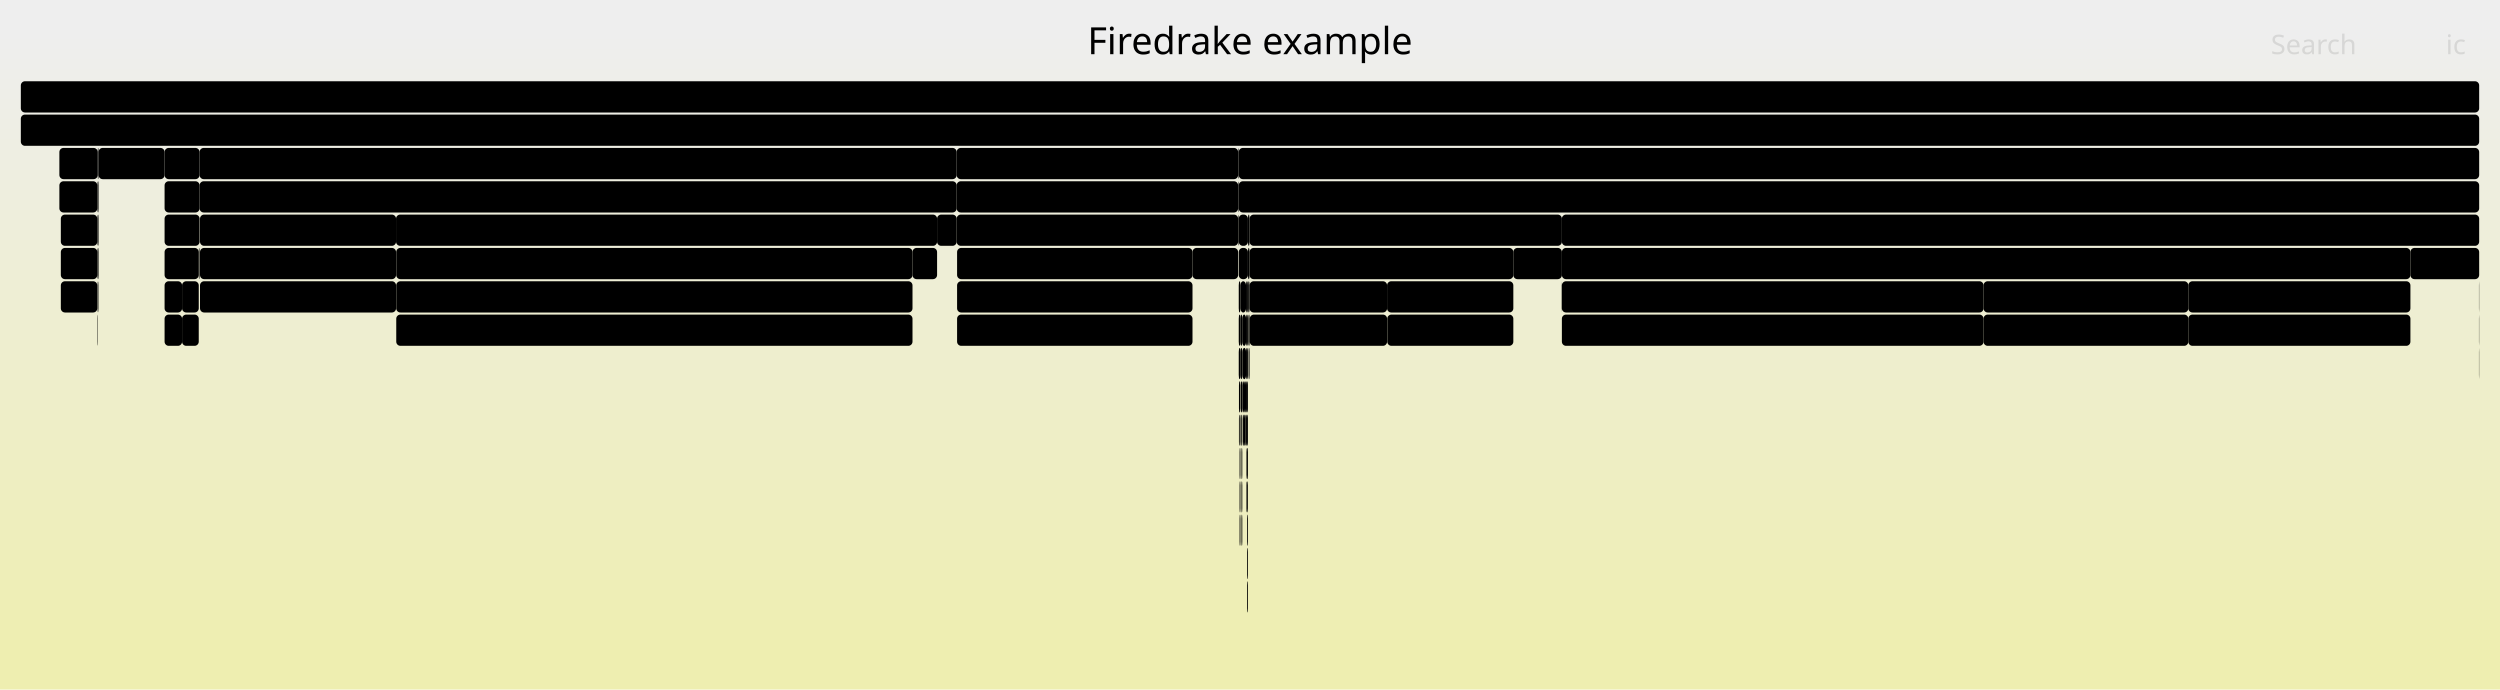
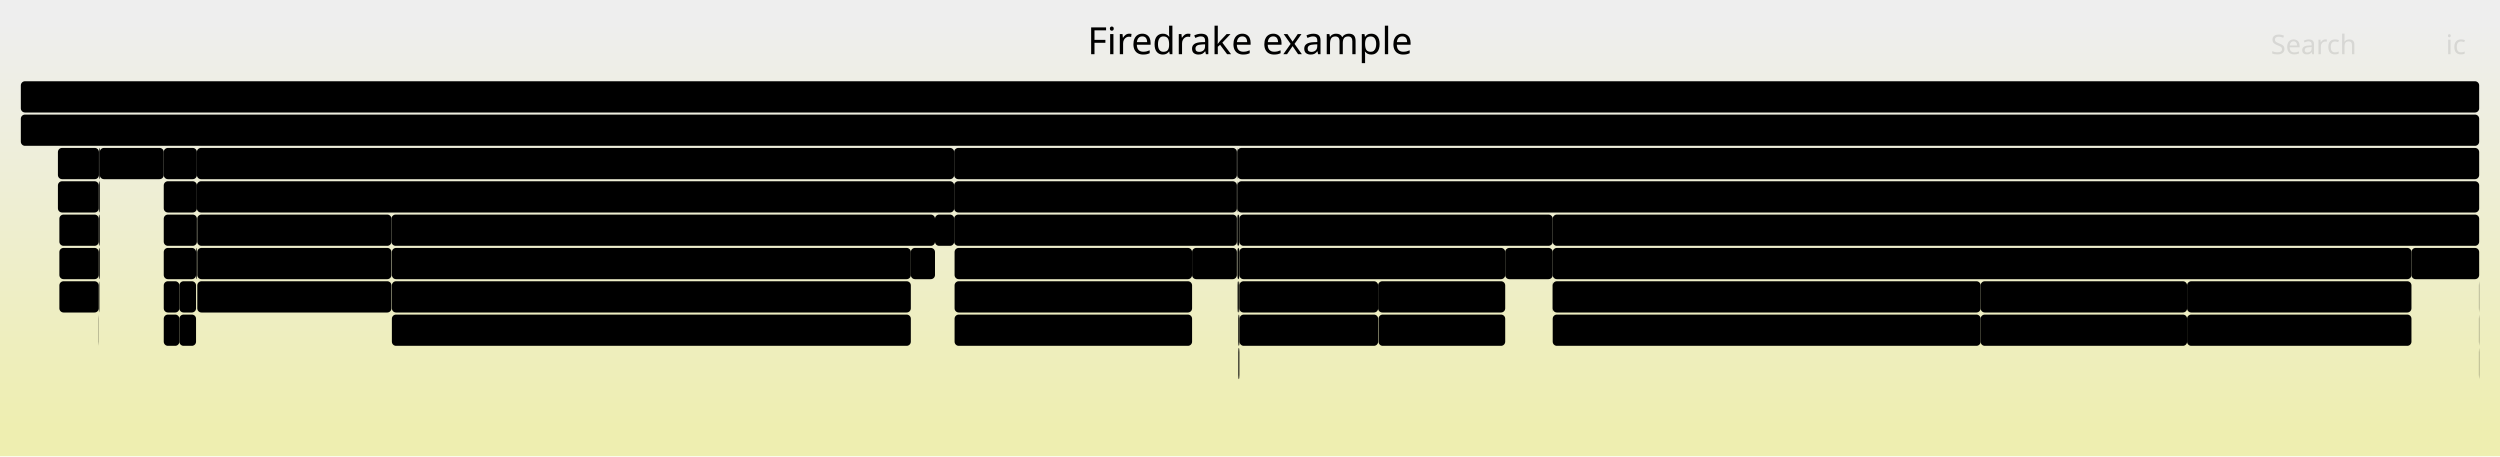
- <svg xmlns="http://www.w3.org/2000/svg" version="1.1" width="1200" height="331" viewBox="0 0 1200 331">
+ <svg xmlns="http://www.w3.org/2000/svg" version="1.1" width="1200" height="219" viewBox="0 0 1200 219">
  <defs>
    <linearGradient id="background" y1="0" y2="1" x1="0" x2="0">
      <stop stop-color="#eeeeee" offset="5%" />
      <stop stop-color="#eeeeb0" offset="95%" />
    </linearGradient>
  </defs>
  <style type="text/css">
	text { font-family:Verdana; font-size:13px; fill:rgb(0,0,0); }
	#search, #ignorecase { opacity:0.1; cursor:pointer; }
	#search:hover, #search.show, #ignorecase:hover, #ignorecase.show { opacity:1; }
	#subtitle { text-anchor:middle; font-color:rgb(160,160,160); }
	#title { text-anchor:middle; font-size:18px}
	#unzoom { cursor:pointer; }
	#frames &gt; *:hover { stroke:black; stroke-width:0.5; cursor:pointer; }
	.hide { display:none; }
	.parent { opacity:0.5; }
</style>
-   <rect x="0.0" y="0" width="1200.0" height="331.0" fill="url(#background)" />
+   <rect x="0.0" y="0" width="1200.0" height="219.0" fill="url(#background)" />
  <text id="title" x="600.00" y="26">Firedrake example</text>
-   <text id="details" x="10.00" y="313"> </text>
+   <text id="details" x="10.00" y="201"> </text>
  <text id="unzoom" x="10.00" y="26" class="hide">Reset Zoom</text>
  <text id="search" x="1090.00" y="26">Search</text>
  <text id="ignorecase" x="1174.00" y="26">ic</text>
-   <text id="matched" x="1090.00" y="313"> </text>
+   <text id="matched" x="1090.00" y="201"> </text>
  <g id="frames">
    <g>
-       <rect x="595.0" y="199" width="0.4" height="15.0" fill="rgb(0,0,0)" rx="2" ry="2" />
-       <text x="598.04" y="209.5" />
-     </g>
-     <g>
-       <rect x="598.6" y="231" width="0.4" height="15.0" fill="rgb(0,0,0)" rx="2" ry="2" />
-       <text x="601.61" y="241.5" />
-     </g>
-     <g>
-       <rect x="459.2" y="87" width="135.1" height="15.0" fill="rgb(0,0,0)" rx="2" ry="2" />
-       <text x="462.23" y="97.5">firedrake.norms..</text>
-     </g>
-     <g>
-       <rect x="46.9" y="103" width="0.4" height="15.0" fill="rgb(0,0,0)" rx="2" ry="2" />
-       <text x="49.89" y="113.5" />
-     </g>
-     <g>
-       <rect x="598.3" y="231" width="0.3" height="15.0" fill="rgb(0,0,0)" rx="2" ry="2" />
-       <text x="601.29" y="241.5" />
+       <rect x="594.1" y="103" width="0.8" height="15.0" fill="rgb(0,0,0)" rx="2" ry="2" />
+       <text x="597.13" y="113.5" />
+     </g>
+     <g>
+       <rect x="745.2" y="135" width="0.1" height="15.0" fill="rgb(0,0,0)" rx="2" ry="2" />
+       <text x="748.15" y="145.5" />
+     </g>
+     <g>
+       <rect x="745.3" y="151" width="205.4" height="15.0" fill="rgb(0,0,0)" rx="2" ry="2" />
+       <text x="748.29" y="161.5">pyop2.global_kernel.Glob..</text>
+     </g>
+     <g>
+       <rect x="594.1" y="119" width="0.8" height="15.0" fill="rgb(0,0,0)" rx="2" ry="2" />
+       <text x="597.13" y="129.5" />
+     </g>
+     <g>
+       <rect x="47.4" y="151" width="0.1" height="15.0" fill="rgb(0,0,0)" rx="2" ry="2" />
+       <text x="50.35" y="161.5" />
+     </g>
+     <g>
+       <rect x="1189.9" y="167" width="0.1" height="15.0" fill="rgb(0,0,0)" rx="2" ry="2" />
+       <text x="1192.86" y="177.5" />
+     </g>
+     <g>
+       <rect x="94.7" y="103" width="93.2" height="15.0" fill="rgb(0,0,0)" rx="2" ry="2" />
+       <text x="97.74" y="113.5">ParLoopExe..</text>
+     </g>
+     <g>
+       <rect x="188.1" y="151" width="249.1" height="15.0" fill="rgb(0,0,0)" rx="2" ry="2" />
+       <text x="191.10" y="161.5">pyop2.global_kernel.GlobalKern..</text>
+     </g>
+     <g>
+       <rect x="594.4" y="151" width="0.5" height="15.0" fill="rgb(0,0,0)" rx="2" ry="2" />
+       <text x="597.44" y="161.5" />
+     </g>
+     <g>
+       <rect x="10.0" y="39" width="1180.0" height="15.0" fill="rgb(0,0,0)" rx="2" ry="2" />
+       <text x="13.00" y="49.5" />
+     </g>
+     <g>
+       <rect x="594.9" y="135" width="66.6" height="15.0" fill="rgb(0,0,0)" rx="2" ry="2" />
+       <text x="597.88" y="145.5">Parloo..</text>
+     </g>
+     <g>
+       <rect x="594.9" y="103" width="150.4" height="15.0" fill="rgb(0,0,0)" rx="2" ry="2" />
+       <text x="597.88" y="113.5">SNESFunctionEval</text>
+     </g>
+     <g>
+       <rect x="661.7" y="151" width="60.8" height="15.0" fill="rgb(0,0,0)" rx="2" ry="2" />
+       <text x="664.66" y="161.5">pyop2..</text>
+     </g>
+     <g>
+       <rect x="593.7" y="87" width="0.2" height="15.0" fill="rgb(0,0,0)" rx="2" ry="2" />
+       <text x="596.65" y="97.5" />
+     </g>
+     <g>
+       <rect x="593.9" y="87" width="596.1" height="15.0" fill="rgb(0,0,0)" rx="2" ry="2" />
+       <text x="596.90" y="97.5">SNESSolve</text>
+     </g>
+     <g>
+       <rect x="572.2" y="119" width="21.5" height="15.0" fill="rgb(0,0,0)" rx="2" ry="2" />
+       <text x="575.21" y="129.5" />
+     </g>
+     <g>
+       <rect x="448.8" y="103" width="9.2" height="15.0" fill="rgb(0,0,0)" rx="2" ry="2" />
+       <text x="451.77" y="113.5" />
+     </g>
+     <g>
+       <rect x="94.7" y="119" width="93.2" height="15.0" fill="rgb(0,0,0)" rx="2" ry="2" />
+       <text x="97.74" y="129.5">Parloop_Ce..</text>
+     </g>
+     <g>
+       <rect x="594.4" y="167" width="0.5" height="15.0" fill="rgb(0,0,0)" rx="2" ry="2" />
+       <text x="597.44" y="177.5" />
+     </g>
+     <g>
+       <rect x="47.5" y="119" width="0.4" height="15.0" fill="rgb(0,0,0)" rx="2" ry="2" />
+       <text x="50.49" y="129.5" />
+     </g>
+     <g>
+       <rect x="47.5" y="71" width="0.4" height="15.0" fill="rgb(0,0,0)" rx="2" ry="2" />
+       <text x="50.49" y="81.5" />
+     </g>
+     <g>
+       <rect x="188.1" y="119" width="249.1" height="15.0" fill="rgb(0,0,0)" rx="2" ry="2" />
+       <text x="191.10" y="129.5">ParLoopExecute</text>
+     </g>
+     <g>
+       <rect x="745.3" y="135" width="205.4" height="15.0" fill="rgb(0,0,0)" rx="2" ry="2" />
+       <text x="748.29" y="145.5">Parloop_Cells_wrap_form0..</text>
+     </g>
+     <g>
+       <rect x="594.3" y="135" width="0.6" height="15.0" fill="rgb(0,0,0)" rx="2" ry="2" />
+       <text x="597.27" y="145.5" />
+     </g>
+     <g>
+       <rect x="47.4" y="119" width="0.1" height="15.0" fill="rgb(0,0,0)" rx="2" ry="2" />
+       <text x="50.35" y="129.5" />
+     </g>
+     <g>
+       <rect x="1049.8" y="135" width="107.7" height="15.0" fill="rgb(0,0,0)" rx="2" ry="2" />
+       <text x="1052.85" y="145.5">Parloop_Cell..</text>
+     </g>
+     <g>
+       <rect x="458.2" y="119" width="114.0" height="15.0" fill="rgb(0,0,0)" rx="2" ry="2" />
+       <text x="461.19" y="129.5">ParLoopExecute</text>
+     </g>
+     <g>
+       <rect x="28.5" y="119" width="18.9" height="15.0" fill="rgb(0,0,0)" rx="2" ry="2" />
+       <text x="31.51" y="129.5" />
+     </g>
+     <g>
+       <rect x="594.3" y="151" width="0.1" height="15.0" fill="rgb(0,0,0)" rx="2" ry="2" />
+       <text x="597.27" y="161.5" />
    </g>
    <g>
      <rect x="1189.9" y="135" width="0.1" height="15.0" fill="rgb(0,0,0)" rx="2" ry="2" />
      <text x="1192.86" y="145.5" />
    </g>
    <g>
-       <rect x="572.4" y="119" width="21.9" height="15.0" fill="rgb(0,0,0)" rx="2" ry="2" />
-       <text x="575.40" y="129.5" />
-     </g>
-     <g>
-       <rect x="597.1" y="199" width="0.5" height="15.0" fill="rgb(0,0,0)" rx="2" ry="2" />
-       <text x="600.08" y="209.5" />
-     </g>
-     <g>
-       <rect x="594.7" y="183" width="0.7" height="15.0" fill="rgb(0,0,0)" rx="2" ry="2" />
-       <text x="597.72" y="193.5" />
-     </g>
-     <g>
-       <rect x="79.0" y="71" width="16.8" height="15.0" fill="rgb(0,0,0)" rx="2" ry="2" />
-       <text x="81.96" y="81.5" />
-     </g>
-     <g>
-       <rect x="595.0" y="215" width="0.4" height="15.0" fill="rgb(0,0,0)" rx="2" ry="2" />
-       <text x="598.04" y="225.5" />
-     </g>
-     <g>
-       <rect x="46.9" y="87" width="0.4" height="15.0" fill="rgb(0,0,0)" rx="2" ry="2" />
-       <text x="49.89" y="97.5" />
-     </g>
-     <g>
-       <rect x="749.7" y="151" width="202.4" height="15.0" fill="rgb(0,0,0)" rx="2" ry="2" />
-       <text x="752.72" y="161.5">pyop2.global_kernel.Glob..</text>
-     </g>
-     <g>
-       <rect x="726.4" y="119" width="23.3" height="15.0" fill="rgb(0,0,0)" rx="2" ry="2" />
-       <text x="729.44" y="129.5">f..</text>
-     </g>
-     <g>
-       <rect x="1189.9" y="167" width="0.1" height="15.0" fill="rgb(0,0,0)" rx="2" ry="2" />
-       <text x="1192.86" y="177.5" />
-     </g>
-     <g>
-       <rect x="599.9" y="151" width="65.9" height="15.0" fill="rgb(0,0,0)" rx="2" ry="2" />
-       <text x="602.88" y="161.5">pyop2...</text>
-     </g>
-     <g>
-       <rect x="595.6" y="183" width="0.7" height="15.0" fill="rgb(0,0,0)" rx="2" ry="2" />
-       <text x="598.57" y="193.5" />
-     </g>
-     <g>
-       <rect x="596.3" y="151" width="1.8" height="15.0" fill="rgb(0,0,0)" rx="2" ry="2" />
-       <text x="599.29" y="161.5" />
-     </g>
-     <g>
-       <rect x="10.0" y="39" width="1180.0" height="15.0" fill="rgb(0,0,0)" rx="2" ry="2" />
-       <text x="13.00" y="49.5" />
-     </g>
-     <g>
-       <rect x="599.8" y="119" width="126.6" height="15.0" fill="rgb(0,0,0)" rx="2" ry="2" />
-       <text x="602.75" y="129.5">ParLoopExecute</text>
-     </g>
-     <g>
-       <rect x="595.9" y="199" width="0.4" height="15.0" fill="rgb(0,0,0)" rx="2" ry="2" />
-       <text x="598.89" y="209.5" />
-     </g>
-     <g>
-       <rect x="96.0" y="119" width="94.1" height="15.0" fill="rgb(0,0,0)" rx="2" ry="2" />
-       <text x="99.00" y="129.5">Parloop_Ce..</text>
-     </g>
-     <g>
-       <rect x="594.7" y="199" width="0.3" height="15.0" fill="rgb(0,0,0)" rx="2" ry="2" />
-       <text x="597.72" y="209.5" />
-     </g>
-     <g>
-       <rect x="665.8" y="135" width="60.6" height="15.0" fill="rgb(0,0,0)" rx="2" ry="2" />
-       <text x="668.81" y="145.5">Parlo..</text>
-     </g>
-     <g>
-       <rect x="595.9" y="215" width="0.4" height="15.0" fill="rgb(0,0,0)" rx="2" ry="2" />
-       <text x="598.89" y="225.5" />
-     </g>
-     <g>
-       <rect x="599.3" y="151" width="0.5" height="15.0" fill="rgb(0,0,0)" rx="2" ry="2" />
-       <text x="602.30" y="161.5" />
-     </g>
-     <g>
-       <rect x="29.2" y="103" width="17.5" height="15.0" fill="rgb(0,0,0)" rx="2" ry="2" />
-       <text x="32.18" y="113.5" />
-     </g>
-     <g>
-       <rect x="595.0" y="247" width="0.4" height="15.0" fill="rgb(0,0,0)" rx="2" ry="2" />
-       <text x="598.04" y="257.5" />
-     </g>
-     <g>
-       <rect x="595.4" y="151" width="0.9" height="15.0" fill="rgb(0,0,0)" rx="2" ry="2" />
-       <text x="598.43" y="161.5" />
-     </g>
-     <g>
-       <rect x="749.6" y="135" width="0.1" height="15.0" fill="rgb(0,0,0)" rx="2" ry="2" />
-       <text x="752.58" y="145.5" />
-     </g>
-     <g>
-       <rect x="79.0" y="135" width="8.4" height="15.0" fill="rgb(0,0,0)" rx="2" ry="2" />
-       <text x="81.96" y="145.5" />
-     </g>
-     <g>
-       <rect x="28.5" y="71" width="18.4" height="15.0" fill="rgb(0,0,0)" rx="2" ry="2" />
-       <text x="31.52" y="81.5" />
-     </g>
-     <g>
-       <rect x="598.6" y="247" width="0.4" height="15.0" fill="rgb(0,0,0)" rx="2" ry="2" />
-       <text x="601.61" y="257.5" />
+       <rect x="593.7" y="71" width="0.2" height="15.0" fill="rgb(0,0,0)" rx="2" ry="2" />
+       <text x="596.65" y="81.5" />
+     </g>
+     <g>
+       <rect x="593.9" y="71" width="596.1" height="15.0" fill="rgb(0,0,0)" rx="2" ry="2" />
+       <text x="596.90" y="81.5">firedrake.variational_solver.NonlinearVariationalSolver.solve</text>
+     </g>
+     <g>
+       <rect x="78.6" y="119" width="15.5" height="15.0" fill="rgb(0,0,0)" rx="2" ry="2" />
+       <text x="81.56" y="129.5" />
+     </g>
+     <g>
+       <rect x="27.8" y="71" width="19.7" height="15.0" fill="rgb(0,0,0)" rx="2" ry="2" />
+       <text x="30.85" y="81.5" />
+     </g>
+     <g>
+       <rect x="47.5" y="87" width="0.4" height="15.0" fill="rgb(0,0,0)" rx="2" ry="2" />
+       <text x="50.49" y="97.5" />
+     </g>
+     <g>
+       <rect x="94.1" y="119" width="0.4" height="15.0" fill="rgb(0,0,0)" rx="2" ry="2" />
+       <text x="97.15" y="129.5" />
+     </g>
+     <g>
+       <rect x="458.2" y="151" width="114.0" height="15.0" fill="rgb(0,0,0)" rx="2" ry="2" />
+       <text x="461.19" y="161.5">pyop2.global..</text>
+     </g>
+     <g>
+       <rect x="28.5" y="103" width="18.9" height="15.0" fill="rgb(0,0,0)" rx="2" ry="2" />
+       <text x="31.51" y="113.5" />
+     </g>
+     <g>
+       <rect x="593.9" y="103" width="0.2" height="15.0" fill="rgb(0,0,0)" rx="2" ry="2" />
+       <text x="596.90" y="113.5" />
    </g>
    <g>
      <rect x="10.0" y="55" width="1180.0" height="15.0" fill="rgb(0,0,0)" rx="2" ry="2" />
      <text x="13.00" y="65.5">firedrake</text>
    </g>
    <g>
-       <rect x="598.6" y="279" width="0.4" height="15.0" fill="rgb(0,0,0)" rx="2" ry="2" />
-       <text x="601.61" y="289.5" />
-     </g>
-     <g>
-       <rect x="599.1" y="135" width="0.7" height="15.0" fill="rgb(0,0,0)" rx="2" ry="2" />
-       <text x="602.13" y="145.5" />
-     </g>
-     <g>
-       <rect x="596.3" y="167" width="0.1" height="15.0" fill="rgb(0,0,0)" rx="2" ry="2" />
-       <text x="599.29" y="177.5" />
-     </g>
-     <g>
-       <rect x="1050.4" y="151" width="106.6" height="15.0" fill="rgb(0,0,0)" rx="2" ry="2" />
-       <text x="1053.39" y="161.5">pyop2.globa..</text>
-     </g>
-     <g>
-       <rect x="1157.0" y="119" width="33.0" height="15.0" fill="rgb(0,0,0)" rx="2" ry="2" />
-       <text x="1159.98" y="129.5">fi..</text>
-     </g>
-     <g>
-       <rect x="190.1" y="103" width="259.7" height="15.0" fill="rgb(0,0,0)" rx="2" ry="2" />
-       <text x="193.08" y="113.5">firedrake.assemble.assemble</text>
+       <rect x="47.7" y="135" width="0.2" height="15.0" fill="rgb(0,0,0)" rx="2" ry="2" />
+       <text x="50.74" y="145.5" />
+     </g>
+     <g>
+       <rect x="86.1" y="135" width="8.0" height="15.0" fill="rgb(0,0,0)" rx="2" ry="2" />
+       <text x="89.15" y="145.5" />
+     </g>
+     <g>
+       <rect x="78.6" y="87" width="15.9" height="15.0" fill="rgb(0,0,0)" rx="2" ry="2" />
+       <text x="81.56" y="97.5" />
+     </g>
+     <g>
+       <rect x="78.6" y="135" width="7.5" height="15.0" fill="rgb(0,0,0)" rx="2" ry="2" />
+       <text x="81.56" y="145.5" />
+     </g>
+     <g>
+       <rect x="745.3" y="119" width="412.2" height="15.0" fill="rgb(0,0,0)" rx="2" ry="2" />
+       <text x="748.29" y="129.5">ParLoopExecute</text>
+     </g>
+     <g>
+       <rect x="28.5" y="135" width="18.9" height="15.0" fill="rgb(0,0,0)" rx="2" ry="2" />
+       <text x="31.51" y="145.5" />
+     </g>
+     <g>
+       <rect x="661.5" y="135" width="61.0" height="15.0" fill="rgb(0,0,0)" rx="2" ry="2" />
+       <text x="664.54" y="145.5">Parlo..</text>
+     </g>
+     <g>
+       <rect x="187.9" y="103" width="260.9" height="15.0" fill="rgb(0,0,0)" rx="2" ry="2" />
+       <text x="190.94" y="113.5">firedrake.assemble.assemble</text>
+     </g>
+     <g>
+       <rect x="94.5" y="71" width="363.5" height="15.0" fill="rgb(0,0,0)" rx="2" ry="2" />
+       <text x="97.53" y="81.5">firedrake.function.Function.project</text>
    </g>
    <g>
      <rect x="1189.9" y="151" width="0.1" height="15.0" fill="rgb(0,0,0)" rx="2" ry="2" />
      <text x="1192.86" y="161.5" />
    </g>
    <g>
-       <rect x="596.4" y="167" width="1.7" height="15.0" fill="rgb(0,0,0)" rx="2" ry="2" />
-       <text x="599.41" y="177.5" />
-     </g>
-     <g>
-       <rect x="594.3" y="103" width="0.3" height="15.0" fill="rgb(0,0,0)" rx="2" ry="2" />
-       <text x="597.32" y="113.5" />
-     </g>
-     <g>
-       <rect x="28.5" y="87" width="18.2" height="15.0" fill="rgb(0,0,0)" rx="2" ry="2" />
-       <text x="31.52" y="97.5" />
-     </g>
-     <g>
-       <rect x="46.9" y="119" width="0.4" height="15.0" fill="rgb(0,0,0)" rx="2" ry="2" />
-       <text x="49.89" y="129.5" />
-     </g>
-     <g>
-       <rect x="597.9" y="199" width="0.2" height="15.0" fill="rgb(0,0,0)" rx="2" ry="2" />
-       <text x="600.90" y="209.5" />
-     </g>
-     <g>
-       <rect x="952.1" y="151" width="98.3" height="15.0" fill="rgb(0,0,0)" rx="2" ry="2" />
-       <text x="955.09" y="161.5">pyop2.glob..</text>
-     </g>
-     <g>
-       <rect x="595.4" y="135" width="2.7" height="15.0" fill="rgb(0,0,0)" rx="2" ry="2" />
-       <text x="598.43" y="145.5" />
-     </g>
-     <g>
-       <rect x="665.9" y="151" width="60.5" height="15.0" fill="rgb(0,0,0)" rx="2" ry="2" />
-       <text x="668.94" y="161.5">pyop2..</text>
-     </g>
-     <g>
-       <rect x="95.8" y="87" width="363.4" height="15.0" fill="rgb(0,0,0)" rx="2" ry="2" />
-       <text x="98.78" y="97.5">firedrake.projection.project</text>
-     </g>
-     <g>
-       <rect x="594.6" y="167" width="0.8" height="15.0" fill="rgb(0,0,0)" rx="2" ry="2" />
-       <text x="597.58" y="177.5" />
-     </g>
-     <g>
-       <rect x="597.6" y="199" width="0.3" height="15.0" fill="rgb(0,0,0)" rx="2" ry="2" />
-       <text x="600.57" y="209.5" />
-     </g>
-     <g>
-       <rect x="46.7" y="103" width="0.2" height="15.0" fill="rgb(0,0,0)" rx="2" ry="2" />
-       <text x="49.74" y="113.5" />
-     </g>
-     <g>
-       <rect x="596.6" y="199" width="0.5" height="15.0" fill="rgb(0,0,0)" rx="2" ry="2" />
-       <text x="599.56" y="209.5" />
-     </g>
-     <g>
-       <rect x="594.6" y="151" width="0.8" height="15.0" fill="rgb(0,0,0)" rx="2" ry="2" />
-       <text x="597.58" y="161.5" />
-     </g>
-     <g>
-       <rect x="190.2" y="119" width="247.8" height="15.0" fill="rgb(0,0,0)" rx="2" ry="2" />
-       <text x="193.24" y="129.5">ParLoopExecute</text>
-     </g>
-     <g>
-       <rect x="79.0" y="87" width="16.8" height="15.0" fill="rgb(0,0,0)" rx="2" ry="2" />
-       <text x="81.96" y="97.5" />
-     </g>
-     <g>
-       <rect x="599.8" y="103" width="149.9" height="15.0" fill="rgb(0,0,0)" rx="2" ry="2" />
-       <text x="602.75" y="113.5">SNESFunctionEval</text>
-     </g>
-     <g>
-       <rect x="459.4" y="135" width="113.0" height="15.0" fill="rgb(0,0,0)" rx="2" ry="2" />
-       <text x="462.37" y="145.5">Parloop_Cell..</text>
-     </g>
-     <g>
-       <rect x="96.0" y="135" width="94.1" height="15.0" fill="rgb(0,0,0)" rx="2" ry="2" />
-       <text x="99.00" y="145.5">pyop2.glob..</text>
-     </g>
-     <g>
-       <rect x="595.9" y="231" width="0.4" height="15.0" fill="rgb(0,0,0)" rx="2" ry="2" />
-       <text x="598.89" y="241.5" />
-     </g>
-     <g>
-       <rect x="29.2" y="119" width="17.5" height="15.0" fill="rgb(0,0,0)" rx="2" ry="2" />
-       <text x="32.18" y="129.5" />
-     </g>
-     <g>
-       <rect x="598.6" y="263" width="0.4" height="15.0" fill="rgb(0,0,0)" rx="2" ry="2" />
-       <text x="601.61" y="273.5" />
-     </g>
-     <g>
-       <rect x="96.0" y="103" width="94.1" height="15.0" fill="rgb(0,0,0)" rx="2" ry="2" />
-       <text x="99.00" y="113.5">ParLoopExe..</text>
-     </g>
-     <g>
-       <rect x="597.6" y="183" width="0.5" height="15.0" fill="rgb(0,0,0)" rx="2" ry="2" />
-       <text x="600.57" y="193.5" />
-     </g>
-     <g>
-       <rect x="599.8" y="151" width="0.1" height="15.0" fill="rgb(0,0,0)" rx="2" ry="2" />
-       <text x="602.75" y="161.5" />
-     </g>
-     <g>
-       <rect x="749.7" y="119" width="407.3" height="15.0" fill="rgb(0,0,0)" rx="2" ry="2" />
-       <text x="752.72" y="129.5">ParLoopExecute</text>
-     </g>
-     <g>
-       <rect x="598.1" y="183" width="0.9" height="15.0" fill="rgb(0,0,0)" rx="2" ry="2" />
-       <text x="601.15" y="193.5" />
-     </g>
-     <g>
-       <rect x="594.6" y="119" width="4.4" height="15.0" fill="rgb(0,0,0)" rx="2" ry="2" />
-       <text x="597.58" y="129.5" />
-     </g>
-     <g>
-       <rect x="459.4" y="119" width="113.0" height="15.0" fill="rgb(0,0,0)" rx="2" ry="2" />
-       <text x="462.37" y="129.5">ParLoopExecute</text>
-     </g>
-     <g>
-       <rect x="190.2" y="151" width="247.8" height="15.0" fill="rgb(0,0,0)" rx="2" ry="2" />
-       <text x="193.24" y="161.5">pyop2.global_kernel.GlobalKern..</text>
-     </g>
-     <g>
-       <rect x="46.7" y="119" width="0.2" height="15.0" fill="rgb(0,0,0)" rx="2" ry="2" />
-       <text x="49.74" y="129.5" />
-     </g>
-     <g>
-       <rect x="594.3" y="71" width="0.3" height="15.0" fill="rgb(0,0,0)" rx="2" ry="2" />
-       <text x="597.32" y="81.5" />
-     </g>
-     <g>
-       <rect x="596.3" y="183" width="0.1" height="15.0" fill="rgb(0,0,0)" rx="2" ry="2" />
-       <text x="599.29" y="193.5" />
-     </g>
-     <g>
-       <rect x="594.6" y="135" width="0.8" height="15.0" fill="rgb(0,0,0)" rx="2" ry="2" />
-       <text x="597.58" y="145.5" />
-     </g>
-     <g>
-       <rect x="599.0" y="119" width="0.8" height="15.0" fill="rgb(0,0,0)" rx="2" ry="2" />
-       <text x="602.00" y="129.5" />
-     </g>
-     <g>
-       <rect x="595.0" y="231" width="0.4" height="15.0" fill="rgb(0,0,0)" rx="2" ry="2" />
-       <text x="598.04" y="241.5" />
-     </g>
-     <g>
-       <rect x="46.7" y="151" width="0.2" height="15.0" fill="rgb(0,0,0)" rx="2" ry="2" />
-       <text x="49.74" y="161.5" />
-     </g>
-     <g>
-       <rect x="598.1" y="199" width="0.9" height="15.0" fill="rgb(0,0,0)" rx="2" ry="2" />
-       <text x="601.15" y="209.5" />
-     </g>
-     <g>
-       <rect x="952.1" y="135" width="98.3" height="15.0" fill="rgb(0,0,0)" rx="2" ry="2" />
-       <text x="955.09" y="145.5">Parloop_Ce..</text>
-     </g>
-     <g>
-       <rect x="598.1" y="151" width="0.9" height="15.0" fill="rgb(0,0,0)" rx="2" ry="2" />
-       <text x="601.15" y="161.5" />
-     </g>
-     <g>
-       <rect x="29.2" y="135" width="17.5" height="15.0" fill="rgb(0,0,0)" rx="2" ry="2" />
-       <text x="32.18" y="145.5" />
-     </g>
-     <g>
-       <rect x="594.6" y="103" width="4.4" height="15.0" fill="rgb(0,0,0)" rx="2" ry="2" />
-       <text x="597.58" y="113.5" />
-     </g>
-     <g>
-       <rect x="47.1" y="135" width="0.2" height="15.0" fill="rgb(0,0,0)" rx="2" ry="2" />
-       <text x="50.14" y="145.5" />
-     </g>
-     <g>
-       <rect x="596.6" y="183" width="1.0" height="15.0" fill="rgb(0,0,0)" rx="2" ry="2" />
-       <text x="599.56" y="193.5" />
-     </g>
-     <g>
-       <rect x="598.1" y="167" width="0.9" height="15.0" fill="rgb(0,0,0)" rx="2" ry="2" />
-       <text x="601.15" y="177.5" />
-     </g>
-     <g>
-       <rect x="595.9" y="247" width="0.4" height="15.0" fill="rgb(0,0,0)" rx="2" ry="2" />
-       <text x="598.89" y="257.5" />
-     </g>
-     <g>
-       <rect x="1050.4" y="135" width="106.6" height="15.0" fill="rgb(0,0,0)" rx="2" ry="2" />
-       <text x="1053.39" y="145.5">Parloop_Cel..</text>
-     </g>
-     <g>
-       <rect x="599.8" y="135" width="66.0" height="15.0" fill="rgb(0,0,0)" rx="2" ry="2" />
-       <text x="602.75" y="145.5">Parloo..</text>
-     </g>
-     <g>
-       <rect x="46.9" y="71" width="0.4" height="15.0" fill="rgb(0,0,0)" rx="2" ry="2" />
-       <text x="49.89" y="81.5" />
-     </g>
-     <g>
-       <rect x="79.0" y="119" width="16.4" height="15.0" fill="rgb(0,0,0)" rx="2" ry="2" />
-       <text x="81.96" y="129.5" />
-     </g>
-     <g>
-       <rect x="459.4" y="151" width="113.0" height="15.0" fill="rgb(0,0,0)" rx="2" ry="2" />
-       <text x="462.37" y="161.5">pyop2.global..</text>
-     </g>
-     <g>
-       <rect x="95.8" y="71" width="363.4" height="15.0" fill="rgb(0,0,0)" rx="2" ry="2" />
-       <text x="98.78" y="81.5">firedrake.function.Function.project</text>
-     </g>
-     <g>
-       <rect x="749.7" y="135" width="202.4" height="15.0" fill="rgb(0,0,0)" rx="2" ry="2" />
-       <text x="752.72" y="145.5">Parloop_Cells_wrap_form0..</text>
-     </g>
-     <g>
-       <rect x="87.4" y="135" width="8.0" height="15.0" fill="rgb(0,0,0)" rx="2" ry="2" />
-       <text x="90.43" y="145.5" />
-     </g>
-     <g>
-       <rect x="749.7" y="103" width="440.3" height="15.0" fill="rgb(0,0,0)" rx="2" ry="2" />
-       <text x="752.72" y="113.5">SNESJacobianEval</text>
-     </g>
-     <g>
-       <rect x="46.7" y="135" width="0.2" height="15.0" fill="rgb(0,0,0)" rx="2" ry="2" />
-       <text x="49.74" y="145.5" />
-     </g>
-     <g>
-       <rect x="79.0" y="103" width="16.8" height="15.0" fill="rgb(0,0,0)" rx="2" ry="2" />
-       <text x="81.96" y="113.5" />
-     </g>
-     <g>
-       <rect x="46.7" y="87" width="0.2" height="15.0" fill="rgb(0,0,0)" rx="2" ry="2" />
-       <text x="49.74" y="97.5" />
-     </g>
-     <g>
-       <rect x="598.3" y="215" width="0.7" height="15.0" fill="rgb(0,0,0)" rx="2" ry="2" />
-       <text x="601.29" y="225.5" />
-     </g>
-     <g>
-       <rect x="599.3" y="167" width="0.5" height="15.0" fill="rgb(0,0,0)" rx="2" ry="2" />
-       <text x="602.30" y="177.5" />
-     </g>
-     <g>
-       <rect x="95.4" y="119" width="0.4" height="15.0" fill="rgb(0,0,0)" rx="2" ry="2" />
-       <text x="98.39" y="129.5" />
-     </g>
-     <g>
-       <rect x="87.4" y="151" width="8.0" height="15.0" fill="rgb(0,0,0)" rx="2" ry="2" />
-       <text x="90.43" y="161.5" />
-     </g>
-     <g>
-       <rect x="596.4" y="183" width="0.2" height="15.0" fill="rgb(0,0,0)" rx="2" ry="2" />
-       <text x="599.41" y="193.5" />
-     </g>
-     <g>
-       <rect x="190.2" y="135" width="247.8" height="15.0" fill="rgb(0,0,0)" rx="2" ry="2" />
-       <text x="193.24" y="145.5">Parloop_Cells_wrap_form00_cell..</text>
-     </g>
-     <g>
-       <rect x="599.0" y="103" width="0.8" height="15.0" fill="rgb(0,0,0)" rx="2" ry="2" />
-       <text x="602.00" y="113.5" />
-     </g>
-     <g>
-       <rect x="595.6" y="199" width="0.3" height="15.0" fill="rgb(0,0,0)" rx="2" ry="2" />
-       <text x="598.57" y="209.5" />
-     </g>
-     <g>
-       <rect x="594.6" y="87" width="595.4" height="15.0" fill="rgb(0,0,0)" rx="2" ry="2" />
-       <text x="597.58" y="97.5">SNESSolve</text>
-     </g>
-     <g>
-       <rect x="79.0" y="151" width="8.4" height="15.0" fill="rgb(0,0,0)" rx="2" ry="2" />
-       <text x="81.96" y="161.5" />
-     </g>
-     <g>
-       <rect x="595.4" y="167" width="0.9" height="15.0" fill="rgb(0,0,0)" rx="2" ry="2" />
-       <text x="598.43" y="177.5" />
-     </g>
-     <g>
-       <rect x="459.2" y="71" width="135.1" height="15.0" fill="rgb(0,0,0)" rx="2" ry="2" />
-       <text x="462.23" y="81.5">firedrake.norms..</text>
-     </g>
-     <g>
-       <rect x="47.3" y="71" width="31.7" height="15.0" fill="rgb(0,0,0)" rx="2" ry="2" />
-       <text x="50.30" y="81.5">fi..</text>
-     </g>
-     <g>
-       <rect x="459.2" y="103" width="135.1" height="15.0" fill="rgb(0,0,0)" rx="2" ry="2" />
-       <text x="462.23" y="113.5">firedrake.assem..</text>
-     </g>
-     <g>
-       <rect x="599.1" y="151" width="0.2" height="15.0" fill="rgb(0,0,0)" rx="2" ry="2" />
-       <text x="602.13" y="161.5" />
-     </g>
-     <g>
-       <rect x="594.3" y="87" width="0.3" height="15.0" fill="rgb(0,0,0)" rx="2" ry="2" />
-       <text x="597.32" y="97.5" />
-     </g>
-     <g>
-       <rect x="449.8" y="103" width="9.4" height="15.0" fill="rgb(0,0,0)" rx="2" ry="2" />
-       <text x="452.75" y="113.5" />
-     </g>
-     <g>
-       <rect x="594.6" y="71" width="595.4" height="15.0" fill="rgb(0,0,0)" rx="2" ry="2" />
-       <text x="597.58" y="81.5">firedrake.variational_solver.NonlinearVariationalSolver.solve</text>
-     </g>
-     <g>
-       <rect x="598.1" y="135" width="0.9" height="15.0" fill="rgb(0,0,0)" rx="2" ry="2" />
-       <text x="601.15" y="145.5" />
-     </g>
-     <g>
-       <rect x="438.0" y="119" width="11.8" height="15.0" fill="rgb(0,0,0)" rx="2" ry="2" />
-       <text x="440.96" y="129.5" />
+       <rect x="458.0" y="87" width="135.7" height="15.0" fill="rgb(0,0,0)" rx="2" ry="2" />
+       <text x="461.05" y="97.5">firedrake.norms..</text>
+     </g>
+     <g>
+       <rect x="745.3" y="103" width="444.7" height="15.0" fill="rgb(0,0,0)" rx="2" ry="2" />
+       <text x="748.29" y="113.5">SNESJacobianEval</text>
+     </g>
+     <g>
+       <rect x="722.5" y="119" width="22.8" height="15.0" fill="rgb(0,0,0)" rx="2" ry="2" />
+       <text x="725.49" y="129.5" />
+     </g>
+     <g>
+       <rect x="594.9" y="151" width="0.1" height="15.0" fill="rgb(0,0,0)" rx="2" ry="2" />
+       <text x="597.88" y="161.5" />
+     </g>
+     <g>
+       <rect x="27.8" y="87" width="19.6" height="15.0" fill="rgb(0,0,0)" rx="2" ry="2" />
+       <text x="30.85" y="97.5" />
+     </g>
+     <g>
+       <rect x="47.5" y="103" width="0.4" height="15.0" fill="rgb(0,0,0)" rx="2" ry="2" />
+       <text x="50.49" y="113.5" />
+     </g>
+     <g>
+       <rect x="458.0" y="103" width="135.7" height="15.0" fill="rgb(0,0,0)" rx="2" ry="2" />
+       <text x="461.05" y="113.5">firedrake.assem..</text>
+     </g>
+     <g>
+       <rect x="78.6" y="71" width="15.9" height="15.0" fill="rgb(0,0,0)" rx="2" ry="2" />
+       <text x="81.56" y="81.5" />
+     </g>
+     <g>
+       <rect x="86.1" y="151" width="8.0" height="15.0" fill="rgb(0,0,0)" rx="2" ry="2" />
+       <text x="89.15" y="161.5" />
+     </g>
+     <g>
+       <rect x="94.5" y="87" width="363.5" height="15.0" fill="rgb(0,0,0)" rx="2" ry="2" />
+       <text x="97.53" y="97.5">firedrake.projection.project</text>
+     </g>
+     <g>
+       <rect x="458.0" y="71" width="135.7" height="15.0" fill="rgb(0,0,0)" rx="2" ry="2" />
+       <text x="461.05" y="81.5">firedrake.norms..</text>
+     </g>
+     <g>
+       <rect x="94.7" y="135" width="93.2" height="15.0" fill="rgb(0,0,0)" rx="2" ry="2" />
+       <text x="97.74" y="145.5">pyop2.glob..</text>
+     </g>
+     <g>
+       <rect x="47.4" y="135" width="0.1" height="15.0" fill="rgb(0,0,0)" rx="2" ry="2" />
+       <text x="50.35" y="145.5" />
+     </g>
+     <g>
+       <rect x="595.0" y="151" width="66.5" height="15.0" fill="rgb(0,0,0)" rx="2" ry="2" />
+       <text x="598.01" y="161.5">pyop2...</text>
+     </g>
+     <g>
+       <rect x="950.7" y="151" width="99.1" height="15.0" fill="rgb(0,0,0)" rx="2" ry="2" />
+       <text x="953.73" y="161.5">pyop2.glob..</text>
+     </g>
+     <g>
+       <rect x="78.6" y="103" width="15.9" height="15.0" fill="rgb(0,0,0)" rx="2" ry="2" />
+       <text x="81.56" y="113.5" />
+     </g>
+     <g>
+       <rect x="47.4" y="87" width="0.1" height="15.0" fill="rgb(0,0,0)" rx="2" ry="2" />
+       <text x="50.35" y="97.5" />
+     </g>
+     <g>
+       <rect x="594.9" y="119" width="127.6" height="15.0" fill="rgb(0,0,0)" rx="2" ry="2" />
+       <text x="597.88" y="129.5">ParLoopExecute</text>
+     </g>
+     <g>
+       <rect x="593.9" y="119" width="0.2" height="15.0" fill="rgb(0,0,0)" rx="2" ry="2" />
+       <text x="596.90" y="129.5" />
+     </g>
+     <g>
+       <rect x="1049.8" y="151" width="107.7" height="15.0" fill="rgb(0,0,0)" rx="2" ry="2" />
+       <text x="1052.85" y="161.5">pyop2.global..</text>
+     </g>
+     <g>
+       <rect x="593.7" y="103" width="0.2" height="15.0" fill="rgb(0,0,0)" rx="2" ry="2" />
+       <text x="596.65" y="113.5" />
+     </g>
+     <g>
+       <rect x="47.4" y="103" width="0.1" height="15.0" fill="rgb(0,0,0)" rx="2" ry="2" />
+       <text x="50.35" y="113.5" />
+     </g>
+     <g>
+       <rect x="437.2" y="119" width="11.6" height="15.0" fill="rgb(0,0,0)" rx="2" ry="2" />
+       <text x="440.21" y="129.5" />
+     </g>
+     <g>
+       <rect x="78.6" y="151" width="7.5" height="15.0" fill="rgb(0,0,0)" rx="2" ry="2" />
+       <text x="81.56" y="161.5" />
+     </g>
+     <g>
+       <rect x="950.7" y="135" width="99.1" height="15.0" fill="rgb(0,0,0)" rx="2" ry="2" />
+       <text x="953.73" y="145.5">Parloop_Ce..</text>
+     </g>
+     <g>
+       <rect x="593.9" y="135" width="0.2" height="15.0" fill="rgb(0,0,0)" rx="2" ry="2" />
+       <text x="596.90" y="145.5" />
+     </g>
+     <g>
+       <rect x="188.1" y="135" width="249.1" height="15.0" fill="rgb(0,0,0)" rx="2" ry="2" />
+       <text x="191.10" y="145.5">Parloop_Cells_wrap_form00_cell..</text>
+     </g>
+     <g>
+       <rect x="47.9" y="71" width="30.7" height="15.0" fill="rgb(0,0,0)" rx="2" ry="2" />
+       <text x="50.88" y="81.5">f..</text>
+     </g>
+     <g>
+       <rect x="458.2" y="135" width="114.0" height="15.0" fill="rgb(0,0,0)" rx="2" ry="2" />
+       <text x="461.19" y="145.5">Parloop_Cell..</text>
+     </g>
+     <g>
+       <rect x="1157.5" y="119" width="32.5" height="15.0" fill="rgb(0,0,0)" rx="2" ry="2" />
+       <text x="1160.48" y="129.5">fi..</text>
    </g>
  </g>
</svg>
